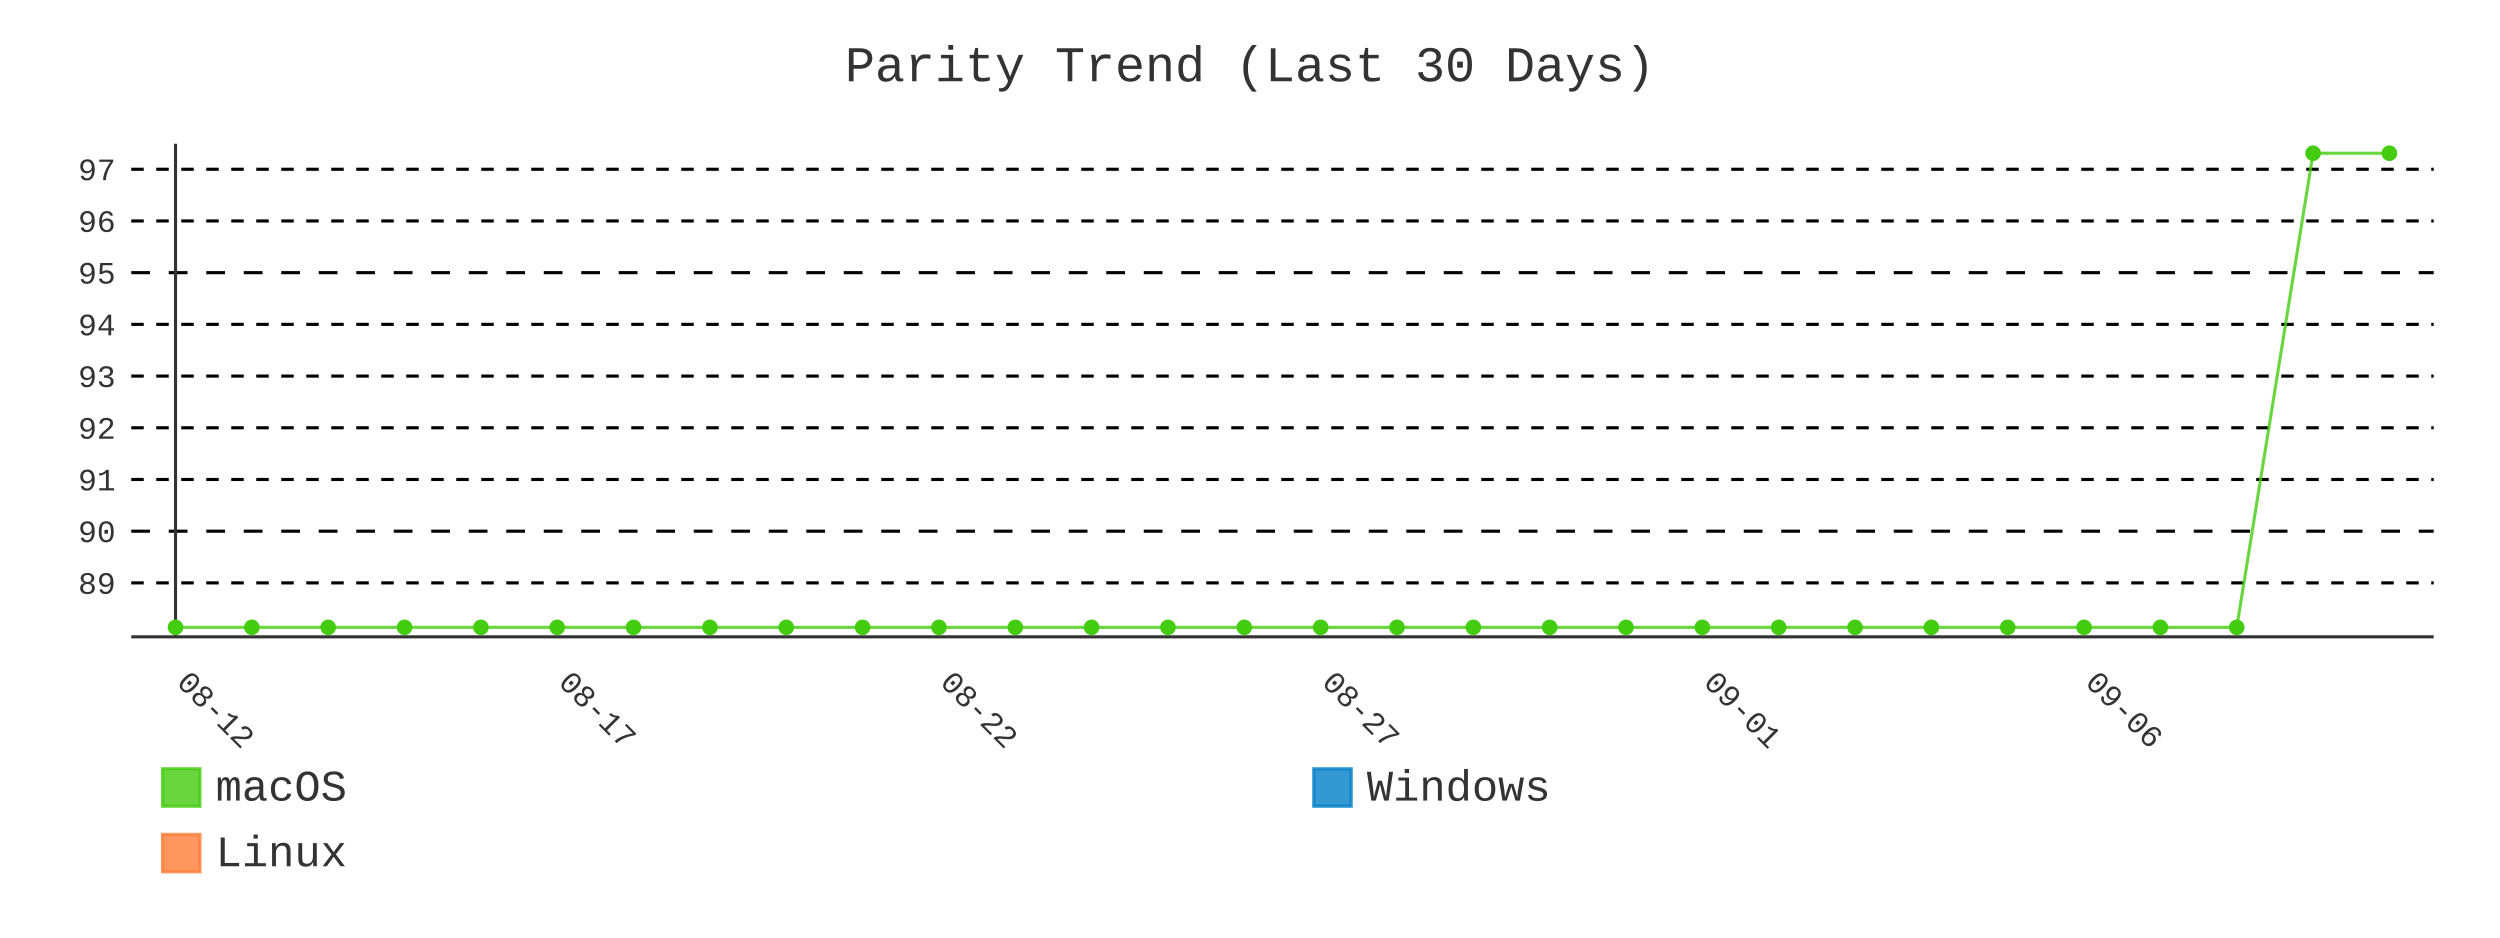
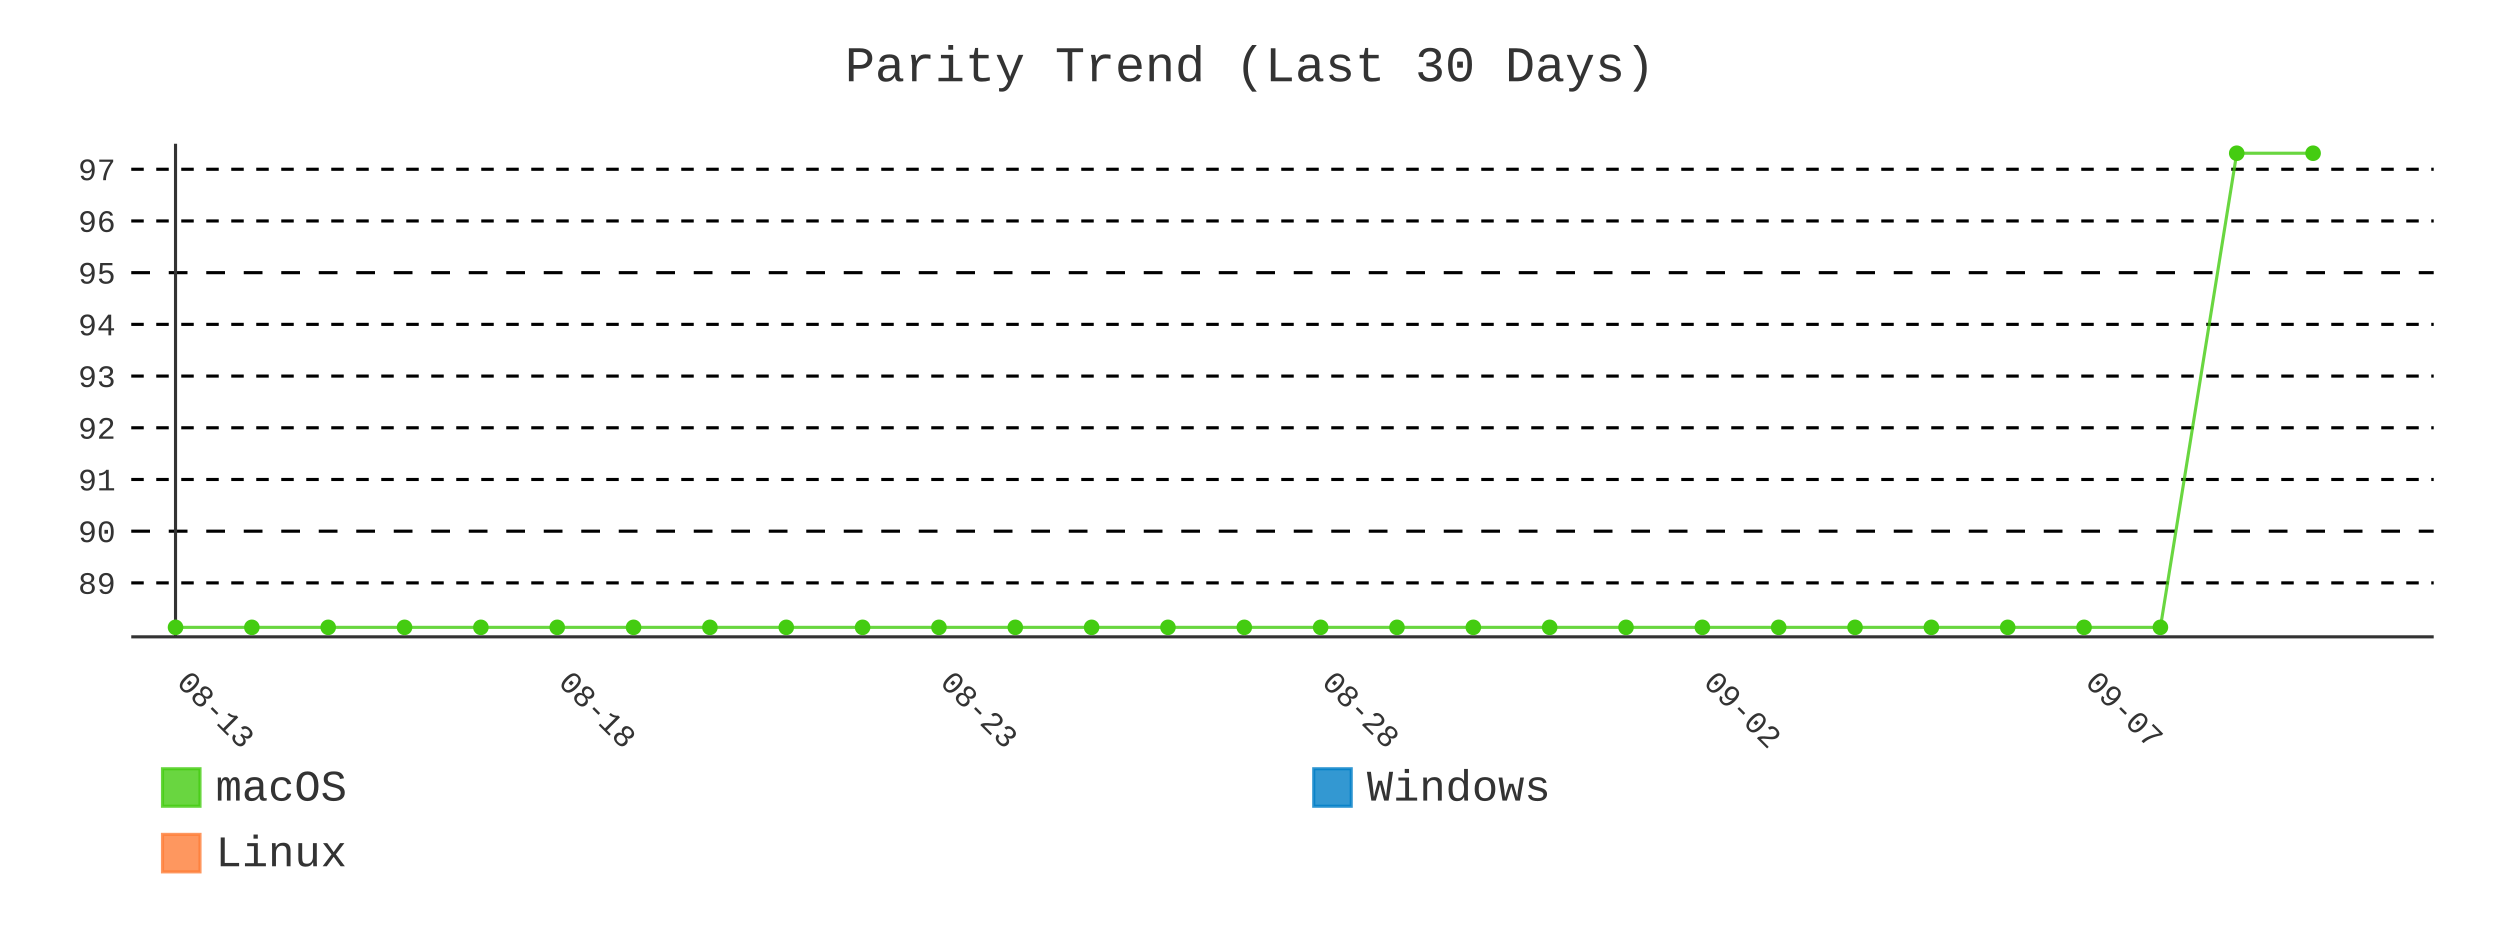
- <svg xmlns="http://www.w3.org/2000/svg" id="chart-eaf72392-a55a-4454-9518-c74a5347d703" class="pygal-chart" viewBox="0 0 800 300">
+ <svg xmlns="http://www.w3.org/2000/svg" id="chart-11304d17-c02a-4060-b97e-25e1a767042e" class="pygal-chart" viewBox="0 0 800 300">
  <defs>
-     <style type="text/css">#chart-eaf72392-a55a-4454-9518-c74a5347d703{-webkit-user-select:none;-webkit-font-smoothing:antialiased;font-family:Consolas,"Liberation Mono",Menlo,Courier,monospace}#chart-eaf72392-a55a-4454-9518-c74a5347d703 .title{font-family:Consolas,"Liberation Mono",Menlo,Courier,monospace;font-size:16px}#chart-eaf72392-a55a-4454-9518-c74a5347d703 .legends .legend text{font-family:Consolas,"Liberation Mono",Menlo,Courier,monospace;font-size:14px}#chart-eaf72392-a55a-4454-9518-c74a5347d703 .axis text{font-family:Consolas,"Liberation Mono",Menlo,Courier,monospace;font-size:10px}#chart-eaf72392-a55a-4454-9518-c74a5347d703 .axis text.major{font-family:Consolas,"Liberation Mono",Menlo,Courier,monospace;font-size:10px}#chart-eaf72392-a55a-4454-9518-c74a5347d703 .text-overlay text.value{font-family:Consolas,"Liberation Mono",Menlo,Courier,monospace;font-size:16px}#chart-eaf72392-a55a-4454-9518-c74a5347d703 .text-overlay text.label{font-family:Consolas,"Liberation Mono",Menlo,Courier,monospace;font-size:10px}#chart-eaf72392-a55a-4454-9518-c74a5347d703 .tooltip{font-family:Consolas,"Liberation Mono",Menlo,Courier,monospace;font-size:14px}#chart-eaf72392-a55a-4454-9518-c74a5347d703 text.no_data{font-family:Consolas,"Liberation Mono",Menlo,Courier,monospace;font-size:64px}
- #chart-eaf72392-a55a-4454-9518-c74a5347d703{background-color:transparent}#chart-eaf72392-a55a-4454-9518-c74a5347d703 path,#chart-eaf72392-a55a-4454-9518-c74a5347d703 line,#chart-eaf72392-a55a-4454-9518-c74a5347d703 rect,#chart-eaf72392-a55a-4454-9518-c74a5347d703 circle{-webkit-transition:400ms;-moz-transition:400ms;transition:400ms}#chart-eaf72392-a55a-4454-9518-c74a5347d703 .graph &gt; .background{fill:transparent}#chart-eaf72392-a55a-4454-9518-c74a5347d703 .plot &gt; .background{fill:transparent}#chart-eaf72392-a55a-4454-9518-c74a5347d703 .graph{fill:#333}#chart-eaf72392-a55a-4454-9518-c74a5347d703 text.no_data{fill:#333}#chart-eaf72392-a55a-4454-9518-c74a5347d703 .title{fill:#333}#chart-eaf72392-a55a-4454-9518-c74a5347d703 .legends .legend text{fill:#333}#chart-eaf72392-a55a-4454-9518-c74a5347d703 .legends .legend:hover text{fill:#333}#chart-eaf72392-a55a-4454-9518-c74a5347d703 .axis .line{stroke:#333}#chart-eaf72392-a55a-4454-9518-c74a5347d703 .axis .guide.line{stroke:#666}#chart-eaf72392-a55a-4454-9518-c74a5347d703 .axis .major.line{stroke:#333}#chart-eaf72392-a55a-4454-9518-c74a5347d703 .axis text.major{fill:#333}#chart-eaf72392-a55a-4454-9518-c74a5347d703 .axis.y .guides:hover .guide.line,#chart-eaf72392-a55a-4454-9518-c74a5347d703 .line-graph .axis.x .guides:hover .guide.line,#chart-eaf72392-a55a-4454-9518-c74a5347d703 .stackedline-graph .axis.x .guides:hover .guide.line,#chart-eaf72392-a55a-4454-9518-c74a5347d703 .xy-graph .axis.x .guides:hover .guide.line{stroke:#333}#chart-eaf72392-a55a-4454-9518-c74a5347d703 .axis .guides:hover text{fill:#333}#chart-eaf72392-a55a-4454-9518-c74a5347d703 .reactive{fill-opacity:.8;stroke-opacity:.8;stroke-width:1}#chart-eaf72392-a55a-4454-9518-c74a5347d703 .ci{stroke:#333}#chart-eaf72392-a55a-4454-9518-c74a5347d703 .reactive.active,#chart-eaf72392-a55a-4454-9518-c74a5347d703 .active .reactive{fill-opacity:.9;stroke-opacity:.9;stroke-width:4}#chart-eaf72392-a55a-4454-9518-c74a5347d703 .ci .reactive.active{stroke-width:1.5}#chart-eaf72392-a55a-4454-9518-c74a5347d703 .series text{fill:#333}#chart-eaf72392-a55a-4454-9518-c74a5347d703 .tooltip rect{fill:transparent;stroke:#333;-webkit-transition:opacity 400ms;-moz-transition:opacity 400ms;transition:opacity 400ms}#chart-eaf72392-a55a-4454-9518-c74a5347d703 .tooltip .label{fill:#333}#chart-eaf72392-a55a-4454-9518-c74a5347d703 .tooltip .label{fill:#333}#chart-eaf72392-a55a-4454-9518-c74a5347d703 .tooltip .legend{font-size:.8em;fill:#666}#chart-eaf72392-a55a-4454-9518-c74a5347d703 .tooltip .x_label{font-size:.6em;fill:#333}#chart-eaf72392-a55a-4454-9518-c74a5347d703 .tooltip .xlink{font-size:.5em;text-decoration:underline}#chart-eaf72392-a55a-4454-9518-c74a5347d703 .tooltip .value{font-size:1.5em}#chart-eaf72392-a55a-4454-9518-c74a5347d703 .bound{font-size:.5em}#chart-eaf72392-a55a-4454-9518-c74a5347d703 .max-value{font-size:.75em;fill:#666}#chart-eaf72392-a55a-4454-9518-c74a5347d703 .map-element{fill:transparent;stroke:#666 !important}#chart-eaf72392-a55a-4454-9518-c74a5347d703 .map-element .reactive{fill-opacity:inherit;stroke-opacity:inherit}#chart-eaf72392-a55a-4454-9518-c74a5347d703 .color-0,#chart-eaf72392-a55a-4454-9518-c74a5347d703 .color-0 a:visited{stroke:#4c1;fill:#4c1}#chart-eaf72392-a55a-4454-9518-c74a5347d703 .color-1,#chart-eaf72392-a55a-4454-9518-c74a5347d703 .color-1 a:visited{stroke:#007ec6;fill:#007ec6}#chart-eaf72392-a55a-4454-9518-c74a5347d703 .color-2,#chart-eaf72392-a55a-4454-9518-c74a5347d703 .color-2 a:visited{stroke:#fe7d37;fill:#fe7d37}#chart-eaf72392-a55a-4454-9518-c74a5347d703 .text-overlay .color-0 text{fill:black}#chart-eaf72392-a55a-4454-9518-c74a5347d703 .text-overlay .color-1 text{fill:black}#chart-eaf72392-a55a-4454-9518-c74a5347d703 .text-overlay .color-2 text{fill:black}#chart-eaf72392-a55a-4454-9518-c74a5347d703 .series{stroke-width:2}#chart-eaf72392-a55a-4454-9518-c74a5347d703 .series.serie-0{stroke-width:2}#chart-eaf72392-a55a-4454-9518-c74a5347d703 .series.serie-1{stroke-width:2}#chart-eaf72392-a55a-4454-9518-c74a5347d703 .series.serie-2{stroke-width:2}
- #chart-eaf72392-a55a-4454-9518-c74a5347d703 text.no_data{text-anchor:middle}#chart-eaf72392-a55a-4454-9518-c74a5347d703 .guide.line{fill:none}#chart-eaf72392-a55a-4454-9518-c74a5347d703 .centered{text-anchor:middle}#chart-eaf72392-a55a-4454-9518-c74a5347d703 .title{text-anchor:middle}#chart-eaf72392-a55a-4454-9518-c74a5347d703 .legends .legend text{fill-opacity:1}#chart-eaf72392-a55a-4454-9518-c74a5347d703 .axis.x text{text-anchor:middle}#chart-eaf72392-a55a-4454-9518-c74a5347d703 .axis.x:not(.web) text[transform]{text-anchor:start}#chart-eaf72392-a55a-4454-9518-c74a5347d703 .axis.x:not(.web) text[transform].backwards{text-anchor:end}#chart-eaf72392-a55a-4454-9518-c74a5347d703 .axis.y text{text-anchor:end}#chart-eaf72392-a55a-4454-9518-c74a5347d703 .axis.y text[transform].backwards{text-anchor:start}#chart-eaf72392-a55a-4454-9518-c74a5347d703 .axis.y2 text{text-anchor:start}#chart-eaf72392-a55a-4454-9518-c74a5347d703 .axis.y2 text[transform].backwards{text-anchor:end}#chart-eaf72392-a55a-4454-9518-c74a5347d703 .axis .guide.line{stroke-dasharray:4,4;stroke:black}#chart-eaf72392-a55a-4454-9518-c74a5347d703 .axis .major.guide.line{stroke-dasharray:6,6;stroke:black}#chart-eaf72392-a55a-4454-9518-c74a5347d703 .horizontal .axis.y .guide.line,#chart-eaf72392-a55a-4454-9518-c74a5347d703 .horizontal .axis.y2 .guide.line,#chart-eaf72392-a55a-4454-9518-c74a5347d703 .vertical .axis.x .guide.line{opacity:0}#chart-eaf72392-a55a-4454-9518-c74a5347d703 .horizontal .axis.always_show .guide.line,#chart-eaf72392-a55a-4454-9518-c74a5347d703 .vertical .axis.always_show .guide.line{opacity:1 !important}#chart-eaf72392-a55a-4454-9518-c74a5347d703 .axis.y .guides:hover .guide.line,#chart-eaf72392-a55a-4454-9518-c74a5347d703 .axis.y2 .guides:hover .guide.line,#chart-eaf72392-a55a-4454-9518-c74a5347d703 .axis.x .guides:hover .guide.line{opacity:1}#chart-eaf72392-a55a-4454-9518-c74a5347d703 .axis .guides:hover text{opacity:1}#chart-eaf72392-a55a-4454-9518-c74a5347d703 .nofill{fill:none}#chart-eaf72392-a55a-4454-9518-c74a5347d703 .subtle-fill{fill-opacity:.2}#chart-eaf72392-a55a-4454-9518-c74a5347d703 .dot{stroke-width:1px;fill-opacity:1;stroke-opacity:1}#chart-eaf72392-a55a-4454-9518-c74a5347d703 .dot.active{stroke-width:5px}#chart-eaf72392-a55a-4454-9518-c74a5347d703 .dot.negative{fill:transparent}#chart-eaf72392-a55a-4454-9518-c74a5347d703 text,#chart-eaf72392-a55a-4454-9518-c74a5347d703 tspan{stroke:none !important}#chart-eaf72392-a55a-4454-9518-c74a5347d703 .series text.active{opacity:1}#chart-eaf72392-a55a-4454-9518-c74a5347d703 .tooltip rect{fill-opacity:.95;stroke-width:.5}#chart-eaf72392-a55a-4454-9518-c74a5347d703 .tooltip text{fill-opacity:1}#chart-eaf72392-a55a-4454-9518-c74a5347d703 .showable{visibility:hidden}#chart-eaf72392-a55a-4454-9518-c74a5347d703 .showable.shown{visibility:visible}#chart-eaf72392-a55a-4454-9518-c74a5347d703 .gauge-background{fill:rgba(229,229,229,1);stroke:none}#chart-eaf72392-a55a-4454-9518-c74a5347d703 .bg-lines{stroke:transparent;stroke-width:2px}</style>
+     <style type="text/css">#chart-11304d17-c02a-4060-b97e-25e1a767042e{-webkit-user-select:none;-webkit-font-smoothing:antialiased;font-family:Consolas,"Liberation Mono",Menlo,Courier,monospace}#chart-11304d17-c02a-4060-b97e-25e1a767042e .title{font-family:Consolas,"Liberation Mono",Menlo,Courier,monospace;font-size:16px}#chart-11304d17-c02a-4060-b97e-25e1a767042e .legends .legend text{font-family:Consolas,"Liberation Mono",Menlo,Courier,monospace;font-size:14px}#chart-11304d17-c02a-4060-b97e-25e1a767042e .axis text{font-family:Consolas,"Liberation Mono",Menlo,Courier,monospace;font-size:10px}#chart-11304d17-c02a-4060-b97e-25e1a767042e .axis text.major{font-family:Consolas,"Liberation Mono",Menlo,Courier,monospace;font-size:10px}#chart-11304d17-c02a-4060-b97e-25e1a767042e .text-overlay text.value{font-family:Consolas,"Liberation Mono",Menlo,Courier,monospace;font-size:16px}#chart-11304d17-c02a-4060-b97e-25e1a767042e .text-overlay text.label{font-family:Consolas,"Liberation Mono",Menlo,Courier,monospace;font-size:10px}#chart-11304d17-c02a-4060-b97e-25e1a767042e .tooltip{font-family:Consolas,"Liberation Mono",Menlo,Courier,monospace;font-size:14px}#chart-11304d17-c02a-4060-b97e-25e1a767042e text.no_data{font-family:Consolas,"Liberation Mono",Menlo,Courier,monospace;font-size:64px}
+ #chart-11304d17-c02a-4060-b97e-25e1a767042e{background-color:transparent}#chart-11304d17-c02a-4060-b97e-25e1a767042e path,#chart-11304d17-c02a-4060-b97e-25e1a767042e line,#chart-11304d17-c02a-4060-b97e-25e1a767042e rect,#chart-11304d17-c02a-4060-b97e-25e1a767042e circle{-webkit-transition:400ms;-moz-transition:400ms;transition:400ms}#chart-11304d17-c02a-4060-b97e-25e1a767042e .graph &gt; .background{fill:transparent}#chart-11304d17-c02a-4060-b97e-25e1a767042e .plot &gt; .background{fill:transparent}#chart-11304d17-c02a-4060-b97e-25e1a767042e .graph{fill:#333}#chart-11304d17-c02a-4060-b97e-25e1a767042e text.no_data{fill:#333}#chart-11304d17-c02a-4060-b97e-25e1a767042e .title{fill:#333}#chart-11304d17-c02a-4060-b97e-25e1a767042e .legends .legend text{fill:#333}#chart-11304d17-c02a-4060-b97e-25e1a767042e .legends .legend:hover text{fill:#333}#chart-11304d17-c02a-4060-b97e-25e1a767042e .axis .line{stroke:#333}#chart-11304d17-c02a-4060-b97e-25e1a767042e .axis .guide.line{stroke:#666}#chart-11304d17-c02a-4060-b97e-25e1a767042e .axis .major.line{stroke:#333}#chart-11304d17-c02a-4060-b97e-25e1a767042e .axis text.major{fill:#333}#chart-11304d17-c02a-4060-b97e-25e1a767042e .axis.y .guides:hover .guide.line,#chart-11304d17-c02a-4060-b97e-25e1a767042e .line-graph .axis.x .guides:hover .guide.line,#chart-11304d17-c02a-4060-b97e-25e1a767042e .stackedline-graph .axis.x .guides:hover .guide.line,#chart-11304d17-c02a-4060-b97e-25e1a767042e .xy-graph .axis.x .guides:hover .guide.line{stroke:#333}#chart-11304d17-c02a-4060-b97e-25e1a767042e .axis .guides:hover text{fill:#333}#chart-11304d17-c02a-4060-b97e-25e1a767042e .reactive{fill-opacity:.8;stroke-opacity:.8;stroke-width:1}#chart-11304d17-c02a-4060-b97e-25e1a767042e .ci{stroke:#333}#chart-11304d17-c02a-4060-b97e-25e1a767042e .reactive.active,#chart-11304d17-c02a-4060-b97e-25e1a767042e .active .reactive{fill-opacity:.9;stroke-opacity:.9;stroke-width:4}#chart-11304d17-c02a-4060-b97e-25e1a767042e .ci .reactive.active{stroke-width:1.5}#chart-11304d17-c02a-4060-b97e-25e1a767042e .series text{fill:#333}#chart-11304d17-c02a-4060-b97e-25e1a767042e .tooltip rect{fill:transparent;stroke:#333;-webkit-transition:opacity 400ms;-moz-transition:opacity 400ms;transition:opacity 400ms}#chart-11304d17-c02a-4060-b97e-25e1a767042e .tooltip .label{fill:#333}#chart-11304d17-c02a-4060-b97e-25e1a767042e .tooltip .label{fill:#333}#chart-11304d17-c02a-4060-b97e-25e1a767042e .tooltip .legend{font-size:.8em;fill:#666}#chart-11304d17-c02a-4060-b97e-25e1a767042e .tooltip .x_label{font-size:.6em;fill:#333}#chart-11304d17-c02a-4060-b97e-25e1a767042e .tooltip .xlink{font-size:.5em;text-decoration:underline}#chart-11304d17-c02a-4060-b97e-25e1a767042e .tooltip .value{font-size:1.5em}#chart-11304d17-c02a-4060-b97e-25e1a767042e .bound{font-size:.5em}#chart-11304d17-c02a-4060-b97e-25e1a767042e .max-value{font-size:.75em;fill:#666}#chart-11304d17-c02a-4060-b97e-25e1a767042e .map-element{fill:transparent;stroke:#666 !important}#chart-11304d17-c02a-4060-b97e-25e1a767042e .map-element .reactive{fill-opacity:inherit;stroke-opacity:inherit}#chart-11304d17-c02a-4060-b97e-25e1a767042e .color-0,#chart-11304d17-c02a-4060-b97e-25e1a767042e .color-0 a:visited{stroke:#4c1;fill:#4c1}#chart-11304d17-c02a-4060-b97e-25e1a767042e .color-1,#chart-11304d17-c02a-4060-b97e-25e1a767042e .color-1 a:visited{stroke:#007ec6;fill:#007ec6}#chart-11304d17-c02a-4060-b97e-25e1a767042e .color-2,#chart-11304d17-c02a-4060-b97e-25e1a767042e .color-2 a:visited{stroke:#fe7d37;fill:#fe7d37}#chart-11304d17-c02a-4060-b97e-25e1a767042e .text-overlay .color-0 text{fill:black}#chart-11304d17-c02a-4060-b97e-25e1a767042e .text-overlay .color-1 text{fill:black}#chart-11304d17-c02a-4060-b97e-25e1a767042e .text-overlay .color-2 text{fill:black}#chart-11304d17-c02a-4060-b97e-25e1a767042e .series{stroke-width:2}#chart-11304d17-c02a-4060-b97e-25e1a767042e .series.serie-0{stroke-width:2}#chart-11304d17-c02a-4060-b97e-25e1a767042e .series.serie-1{stroke-width:2}#chart-11304d17-c02a-4060-b97e-25e1a767042e .series.serie-2{stroke-width:2}
+ #chart-11304d17-c02a-4060-b97e-25e1a767042e text.no_data{text-anchor:middle}#chart-11304d17-c02a-4060-b97e-25e1a767042e .guide.line{fill:none}#chart-11304d17-c02a-4060-b97e-25e1a767042e .centered{text-anchor:middle}#chart-11304d17-c02a-4060-b97e-25e1a767042e .title{text-anchor:middle}#chart-11304d17-c02a-4060-b97e-25e1a767042e .legends .legend text{fill-opacity:1}#chart-11304d17-c02a-4060-b97e-25e1a767042e .axis.x text{text-anchor:middle}#chart-11304d17-c02a-4060-b97e-25e1a767042e .axis.x:not(.web) text[transform]{text-anchor:start}#chart-11304d17-c02a-4060-b97e-25e1a767042e .axis.x:not(.web) text[transform].backwards{text-anchor:end}#chart-11304d17-c02a-4060-b97e-25e1a767042e .axis.y text{text-anchor:end}#chart-11304d17-c02a-4060-b97e-25e1a767042e .axis.y text[transform].backwards{text-anchor:start}#chart-11304d17-c02a-4060-b97e-25e1a767042e .axis.y2 text{text-anchor:start}#chart-11304d17-c02a-4060-b97e-25e1a767042e .axis.y2 text[transform].backwards{text-anchor:end}#chart-11304d17-c02a-4060-b97e-25e1a767042e .axis .guide.line{stroke-dasharray:4,4;stroke:black}#chart-11304d17-c02a-4060-b97e-25e1a767042e .axis .major.guide.line{stroke-dasharray:6,6;stroke:black}#chart-11304d17-c02a-4060-b97e-25e1a767042e .horizontal .axis.y .guide.line,#chart-11304d17-c02a-4060-b97e-25e1a767042e .horizontal .axis.y2 .guide.line,#chart-11304d17-c02a-4060-b97e-25e1a767042e .vertical .axis.x .guide.line{opacity:0}#chart-11304d17-c02a-4060-b97e-25e1a767042e .horizontal .axis.always_show .guide.line,#chart-11304d17-c02a-4060-b97e-25e1a767042e .vertical .axis.always_show .guide.line{opacity:1 !important}#chart-11304d17-c02a-4060-b97e-25e1a767042e .axis.y .guides:hover .guide.line,#chart-11304d17-c02a-4060-b97e-25e1a767042e .axis.y2 .guides:hover .guide.line,#chart-11304d17-c02a-4060-b97e-25e1a767042e .axis.x .guides:hover .guide.line{opacity:1}#chart-11304d17-c02a-4060-b97e-25e1a767042e .axis .guides:hover text{opacity:1}#chart-11304d17-c02a-4060-b97e-25e1a767042e .nofill{fill:none}#chart-11304d17-c02a-4060-b97e-25e1a767042e .subtle-fill{fill-opacity:.2}#chart-11304d17-c02a-4060-b97e-25e1a767042e .dot{stroke-width:1px;fill-opacity:1;stroke-opacity:1}#chart-11304d17-c02a-4060-b97e-25e1a767042e .dot.active{stroke-width:5px}#chart-11304d17-c02a-4060-b97e-25e1a767042e .dot.negative{fill:transparent}#chart-11304d17-c02a-4060-b97e-25e1a767042e text,#chart-11304d17-c02a-4060-b97e-25e1a767042e tspan{stroke:none !important}#chart-11304d17-c02a-4060-b97e-25e1a767042e .series text.active{opacity:1}#chart-11304d17-c02a-4060-b97e-25e1a767042e .tooltip rect{fill-opacity:.95;stroke-width:.5}#chart-11304d17-c02a-4060-b97e-25e1a767042e .tooltip text{fill-opacity:1}#chart-11304d17-c02a-4060-b97e-25e1a767042e .showable{visibility:hidden}#chart-11304d17-c02a-4060-b97e-25e1a767042e .showable.shown{visibility:visible}#chart-11304d17-c02a-4060-b97e-25e1a767042e .gauge-background{fill:rgba(229,229,229,1);stroke:none}#chart-11304d17-c02a-4060-b97e-25e1a767042e .bg-lines{stroke:transparent;stroke-width:2px}</style>
  </defs>
  <g class="graph line-graph vertical">
    <rect x="0" y="0" width="800" height="300" class="background" />
    <g transform="translate(42, 46)" class="plot">
      <rect x="0" y="0" width="736.787" height="157.787" class="background" />
      <g class="axis y always_show">
        <path d="M0 157.787 h736.787" class="line" />
        <g class="guides">
          <path d="M0 140.524 h736.787" class="guide line" />
          <text x="-5" y="144.024" class="">89</text>
        </g>
        <g class="guides">
          <path d="M0 123.979 h736.787" class="major guide line" />
          <text x="-5" y="127.479" class="major">90</text>
        </g>
        <g class="guides">
          <path d="M0 107.434 h736.787" class="guide line" />
          <text x="-5" y="110.934" class="">91</text>
        </g>
        <g class="guides">
          <path d="M0 90.889 h736.787" class="guide line" />
          <text x="-5" y="94.389" class="">92</text>
        </g>
        <g class="guides">
          <path d="M0 74.344 h736.787" class="guide line" />
          <text x="-5" y="77.844" class="">93</text>
        </g>
        <g class="guides">
          <path d="M0 57.798 h736.787" class="guide line" />
          <text x="-5" y="61.298" class="">94</text>
        </g>
        <g class="guides">
          <path d="M0 41.253 h736.787" class="major guide line" />
          <text x="-5" y="44.753" class="major">95</text>
        </g>
        <g class="guides">
          <path d="M0 24.708 h736.787" class="guide line" />
          <text x="-5" y="28.208" class="">96</text>
        </g>
        <g class="guides">
          <path d="M0 8.163 h736.787" class="guide line" />
          <text x="-5" y="11.663" class="">97</text>
        </g>
      </g>
      <g class="axis x">
        <g class="guides">
          <path d="M14.169 0 v157.787" class="major line" />
-           <text x="14.169" y="172.787" class="major" transform="rotate(45 14.16898 172.7868)">08-12</text>
+           <text x="14.169" y="172.787" class="major" transform="rotate(45 14.16898 172.7868)">08-13</text>
        </g>
        <g class="guides">
          <path d="M136.315 0 v157.787" class="major guide line" />
-           <text x="136.315" y="172.787" class="major" transform="rotate(45 136.3153 172.7868)">08-17</text>
+           <text x="136.315" y="172.787" class="major" transform="rotate(45 136.3153 172.7868)">08-18</text>
        </g>
        <g class="guides">
          <path d="M258.462 0 v157.787" class="major guide line" />
-           <text x="258.462" y="172.787" class="major" transform="rotate(45 258.4617 172.7868)">08-22</text>
+           <text x="258.462" y="172.787" class="major" transform="rotate(45 258.4617 172.7868)">08-23</text>
        </g>
        <g class="guides">
          <path d="M380.608 0 v157.787" class="major guide line" />
-           <text x="380.608" y="172.787" class="major" transform="rotate(45 380.608 172.7868)">08-27</text>
+           <text x="380.608" y="172.787" class="major" transform="rotate(45 380.608 172.7868)">08-28</text>
        </g>
        <g class="guides">
          <path d="M502.754 0 v157.787" class="major guide line" />
-           <text x="502.754" y="172.787" class="major" transform="rotate(45 502.7544 172.7868)">09-01</text>
+           <text x="502.754" y="172.787" class="major" transform="rotate(45 502.7544 172.7868)">09-02</text>
        </g>
        <g class="guides">
          <path d="M624.901 0 v157.787" class="major guide line" />
-           <text x="624.901" y="172.787" class="major" transform="rotate(45 624.9007 172.7868)">09-06</text>
+           <text x="624.901" y="172.787" class="major" transform="rotate(45 624.9007 172.7868)">09-07</text>
        </g>
      </g>
      <g class="series serie-0 color-0">
-         <path d="M14.169 154.752 L38.598 154.752 63.028 154.752 87.457 154.752 111.886 154.752 136.315 154.752 160.745 154.752 185.174 154.752 209.603 154.752 234.032 154.752 258.462 154.752 282.891 154.752 307.32 154.752 331.749 154.752 356.179 154.752 380.608 154.752 405.037 154.752 429.467 154.752 453.896 154.752 478.325 154.752 502.754 154.752 527.184 154.752 551.613 154.752 576.042 154.752 600.471 154.752 624.901 154.752 649.33 154.752 673.759 154.752 698.189 3.034 722.618 3.034" class="line reactive nofill" />
+         <path d="M14.169 154.752 L38.598 154.752 63.028 154.752 87.457 154.752 111.886 154.752 136.315 154.752 160.745 154.752 185.174 154.752 209.603 154.752 234.032 154.752 258.462 154.752 282.891 154.752 307.32 154.752 331.749 154.752 356.179 154.752 380.608 154.752 405.037 154.752 429.467 154.752 453.896 154.752 478.325 154.752 502.754 154.752 527.184 154.752 551.613 154.752 576.042 154.752 600.471 154.752 624.901 154.752 649.33 154.752 673.759 3.034 698.189 3.034" class="line reactive nofill" />
      </g>
      <g class="series serie-1 color-1" />
      <g class="series serie-2 color-2" />
    </g>
    <g class="titles">
      <text x="400.0" y="26" class="title plot_title">Parity Trend (Last 30 Days)</text>
    </g>
    <g transform="translate(42, 46)" class="plot overlay">
      <g class="series serie-0 color-0">
        <g class="dots">
          <circle cx="14.169" cy="154.752" r="2" class="dot reactive tooltip-trigger" />
        </g>
        <g class="dots">
          <circle cx="38.598" cy="154.752" r="2" class="dot reactive tooltip-trigger" />
        </g>
        <g class="dots">
          <circle cx="63.028" cy="154.752" r="2" class="dot reactive tooltip-trigger" />
        </g>
        <g class="dots">
          <circle cx="87.457" cy="154.752" r="2" class="dot reactive tooltip-trigger" />
        </g>
        <g class="dots">
          <circle cx="111.886" cy="154.752" r="2" class="dot reactive tooltip-trigger" />
        </g>
        <g class="dots">
          <circle cx="136.315" cy="154.752" r="2" class="dot reactive tooltip-trigger" />
        </g>
        <g class="dots">
          <circle cx="160.745" cy="154.752" r="2" class="dot reactive tooltip-trigger" />
        </g>
        <g class="dots">
          <circle cx="185.174" cy="154.752" r="2" class="dot reactive tooltip-trigger" />
        </g>
        <g class="dots">
          <circle cx="209.603" cy="154.752" r="2" class="dot reactive tooltip-trigger" />
        </g>
        <g class="dots">
          <circle cx="234.032" cy="154.752" r="2" class="dot reactive tooltip-trigger" />
        </g>
        <g class="dots">
          <circle cx="258.462" cy="154.752" r="2" class="dot reactive tooltip-trigger" />
        </g>
        <g class="dots">
          <circle cx="282.891" cy="154.752" r="2" class="dot reactive tooltip-trigger" />
        </g>
        <g class="dots">
          <circle cx="307.32" cy="154.752" r="2" class="dot reactive tooltip-trigger" />
        </g>
        <g class="dots">
          <circle cx="331.749" cy="154.752" r="2" class="dot reactive tooltip-trigger" />
        </g>
        <g class="dots">
          <circle cx="356.179" cy="154.752" r="2" class="dot reactive tooltip-trigger" />
        </g>
        <g class="dots">
          <circle cx="380.608" cy="154.752" r="2" class="dot reactive tooltip-trigger" />
        </g>
        <g class="dots">
          <circle cx="405.037" cy="154.752" r="2" class="dot reactive tooltip-trigger" />
        </g>
        <g class="dots">
          <circle cx="429.467" cy="154.752" r="2" class="dot reactive tooltip-trigger" />
        </g>
        <g class="dots">
          <circle cx="453.896" cy="154.752" r="2" class="dot reactive tooltip-trigger" />
        </g>
        <g class="dots">
          <circle cx="478.325" cy="154.752" r="2" class="dot reactive tooltip-trigger" />
        </g>
        <g class="dots">
          <circle cx="502.754" cy="154.752" r="2" class="dot reactive tooltip-trigger" />
        </g>
        <g class="dots">
          <circle cx="527.184" cy="154.752" r="2" class="dot reactive tooltip-trigger" />
        </g>
        <g class="dots">
          <circle cx="551.613" cy="154.752" r="2" class="dot reactive tooltip-trigger" />
        </g>
        <g class="dots">
          <circle cx="576.042" cy="154.752" r="2" class="dot reactive tooltip-trigger" />
        </g>
        <g class="dots">
          <circle cx="600.471" cy="154.752" r="2" class="dot reactive tooltip-trigger" />
        </g>
        <g class="dots">
          <circle cx="624.901" cy="154.752" r="2" class="dot reactive tooltip-trigger" />
        </g>
        <g class="dots">
          <circle cx="649.33" cy="154.752" r="2" class="dot reactive tooltip-trigger" />
        </g>
        <g class="dots">
-           <circle cx="673.759" cy="154.752" r="2" class="dot reactive tooltip-trigger" />
+           <circle cx="673.759" cy="3.034" r="2" class="dot reactive tooltip-trigger" />
        </g>
        <g class="dots">
          <circle cx="698.189" cy="3.034" r="2" class="dot reactive tooltip-trigger" />
-         </g>
-         <g class="dots">
-           <circle cx="722.618" cy="3.034" r="2" class="dot reactive tooltip-trigger" />
        </g>
      </g>
      <g class="series serie-1 color-1" />
      <g class="series serie-2 color-2" />
    </g>
    <g transform="translate(42, 46)" class="plot text-overlay">
      <g class="series serie-0 color-0" />
      <g class="series serie-1 color-1" />
      <g class="series serie-2 color-2" />
    </g>
    <g transform="translate(42, 46)" class="plot tooltip-overlay">
      <g transform="translate(0 0)" style="opacity: 0" class="tooltip">
        <rect rx="0" ry="0" width="0" height="0" class="tooltip-box" />
        <g class="text" />
      </g>
    </g>
    <g transform="translate(52, 245)" class="legends">
      <g id="activate-serie-0" class="legend reactive activate-serie">
        <rect x="0.0" y="1.0" width="12" height="12" class="color-0 reactive" />
        <text x="17.0" y="11.2">macOS</text>
      </g>
      <g id="activate-serie-1" class="legend reactive activate-serie">
        <rect x="368.393" y="1.0" width="12" height="12" class="color-1 reactive" />
        <text x="385.393" y="11.2">Windows</text>
      </g>
      <g id="activate-serie-2" class="legend reactive activate-serie">
        <rect x="0.0" y="22.0" width="12" height="12" class="color-2 reactive" />
        <text x="17.0" y="32.2">Linux</text>
      </g>
    </g>
  </g>
</svg>
